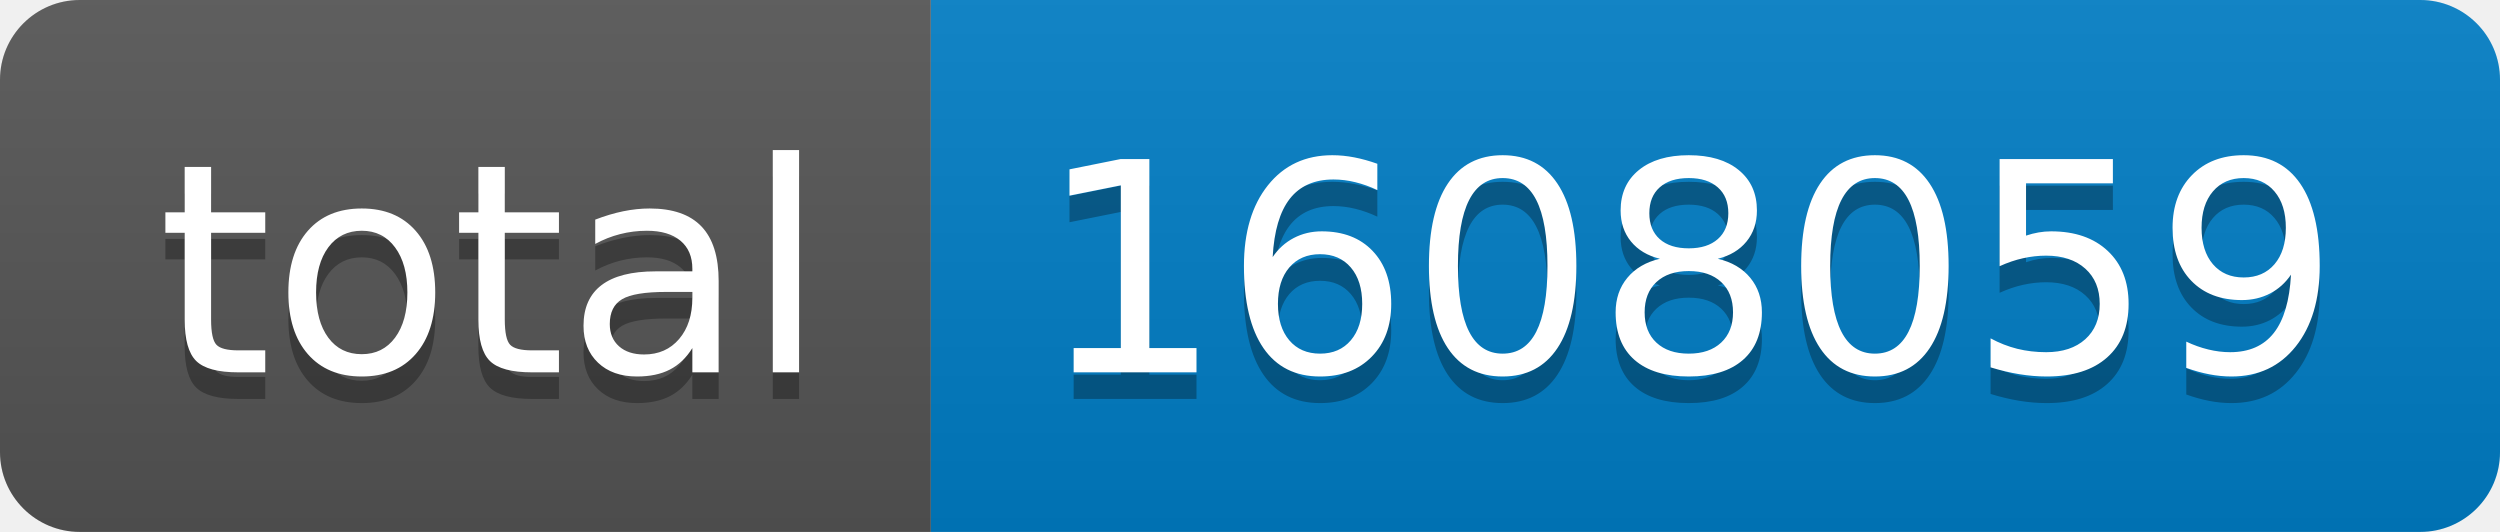
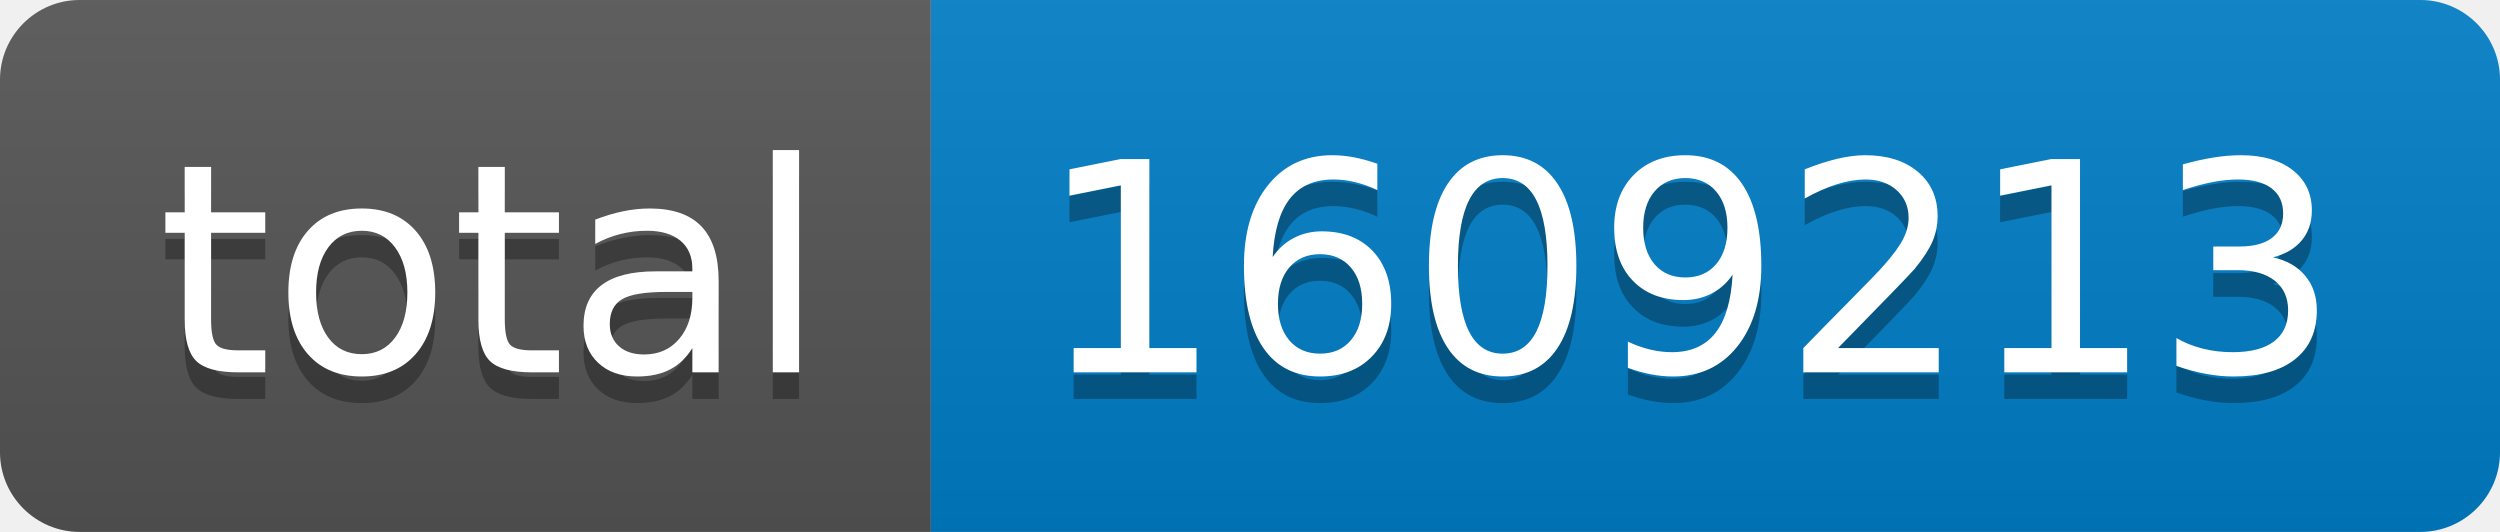
- <svg xmlns="http://www.w3.org/2000/svg" width="94" height="20" role="img" aria-label="total: 1608059">
+ <svg xmlns="http://www.w3.org/2000/svg" width="94" height="20" role="img" aria-label="total: 1609213">
  <linearGradient id="s" x2="0" y2="100%">
    <stop offset="0" stop-color="#bbb" stop-opacity=".1" />
    <stop offset="1" stop-opacity=".1" />
  </linearGradient>
  <clipPath id="r">
    <rect width="94" height="20" rx="3" fill="#fff" />
  </clipPath>
  <g clip-path="url(#r)">
    <rect width="35" height="20" fill="#555" />
    <rect x="35" width="59" height="20" fill="#007ec6" />
    <rect width="94" height="20" fill="url(#s)" />
  </g>
  <g fill="#fff" text-anchor="middle" font-family="Verdana,Geneva,DejaVu Sans,sans-serif" text-rendering="geometricPrecision" font-size="110">
    <text aria-hidden="true" x="185" y="150" fill="#010101" fill-opacity=".3" transform="scale(.1)" textLength="250">total</text>
    <text x="185" y="140" transform="scale(.1)" fill="#fff" textLength="250">total</text>
-     <text aria-hidden="true" x="635" y="150" fill="#010101" fill-opacity=".3" transform="scale(.1)" textLength="490">1608059</text>
-     <text x="635" y="140" transform="scale(.1)" fill="#fff" textLength="490">1608059</text>
+     <text aria-hidden="true" x="635" y="150" fill="#010101" fill-opacity=".3" transform="scale(.1)" textLength="490">1609213</text>
+     <text x="635" y="140" transform="scale(.1)" fill="#fff" textLength="490">1609213</text>
  </g>
</svg>
